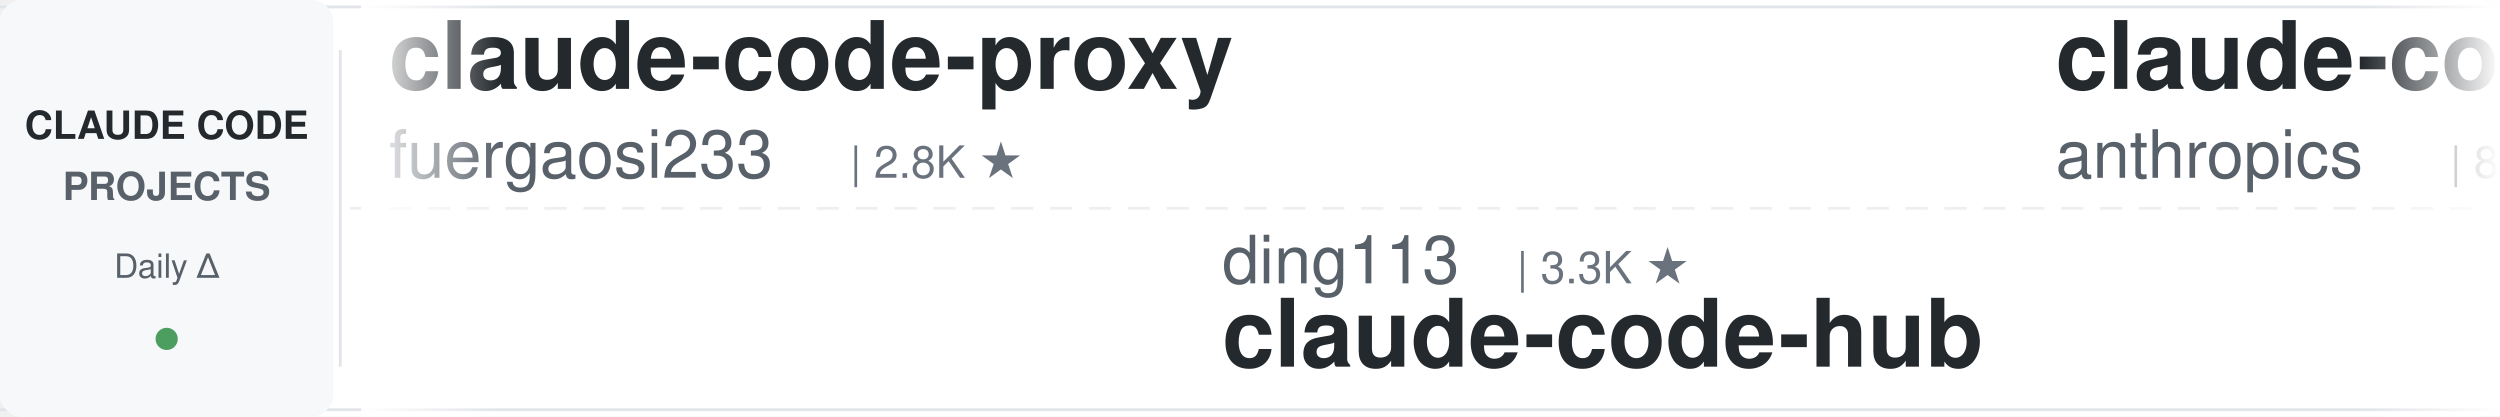
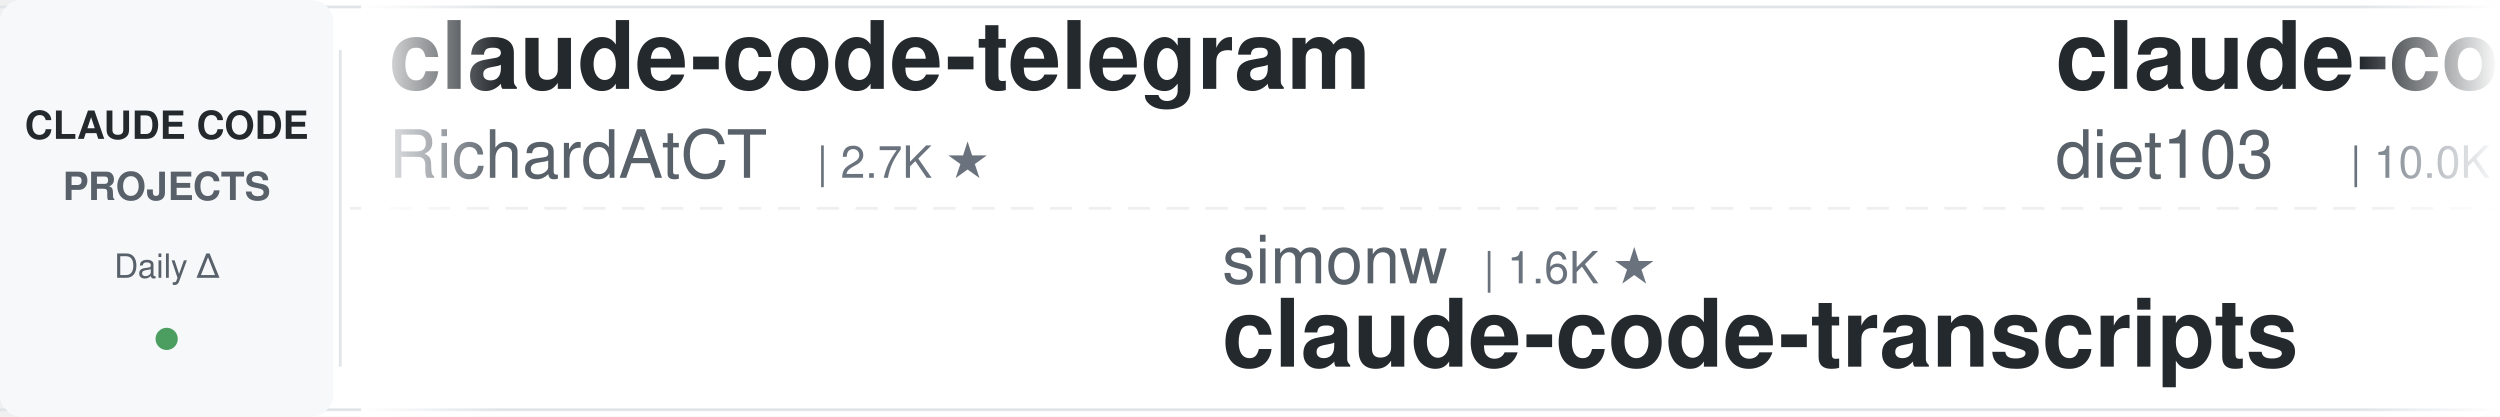
<svg xmlns="http://www.w3.org/2000/svg" width="900" height="150">
  <defs>
    <linearGradient id="leftFade" x1="0%" y1="0%" x2="100%" y2="0%">
      <stop offset="0%" style="stop-color:#ffffff;stop-opacity:1" />
      <stop offset="100%" style="stop-color:#ffffff;stop-opacity:0" />
    </linearGradient>
    <linearGradient id="rightFade" x1="0%" y1="0%" x2="100%" y2="0%">
      <stop offset="0%" style="stop-color:#ffffff;stop-opacity:0" />
      <stop offset="100%" style="stop-color:#ffffff;stop-opacity:1" />
    </linearGradient>
  </defs>
  <rect width="900" height="150" fill="#ffffff" rx="8" />
  <rect x="0" y="2" width="900" height="1" fill="#e1e4e8" />
  <rect x="0" y="147" width="900" height="1" fill="#e1e4e8" />
  <line x1="0" y1="75" x2="900" y2="75" stroke="#e1e4e8" stroke-width="1" stroke-dasharray="8 6" opacity="0.6" />
  <rect x="0" y="0" width="120" height="150" fill="#f6f8fa" rx="8" />
  <text x="60" y="50" font-family="-apple-system, BlinkMacSystemFont, 'Segoe UI', Helvetica, Arial, sans-serif" font-size="14" font-weight="600" fill="#24292e" text-anchor="middle">CLAUDE CODE</text>
  <text x="60" y="72" font-family="-apple-system, BlinkMacSystemFont, 'Segoe UI', Helvetica, Arial, sans-serif" font-size="14" font-weight="600" fill="#586069" text-anchor="middle">PROJECTS</text>
  <text x="60" y="100" font-family="-apple-system, BlinkMacSystemFont, 'Segoe UI', Helvetica, Arial, sans-serif" font-size="12" font-weight="500" fill="#586069" text-anchor="middle">Daily Δ</text>
  <circle cx="60" cy="122" r="4" fill="#22863a" opacity="0.8" />
  <rect x="122" y="18" width="1" height="114" fill="#e1e4e8" />
  <clipPath id="tickerClip">
    <rect x="130" y="0" width="770" height="150" />
  </clipPath>
  <g clip-path="url(#tickerClip)">
    <g id="tickerItems">
      <animateTransform attributeName="transform" attributeType="XML" type="translate" from="0 0" to="-3000 0" dur="54s" repeatCount="indefinite" />
      <g transform="translate(0, 0)">
+         <text x="140" y="32" font-family="-apple-system, BlinkMacSystemFont, 'Segoe UI', Helvetica, Arial, sans-serif" font-size="34" font-weight="600" fill="#24292e">claude-code-telegram</text>
+         <text x="140" y="64" font-family="-apple-system, BlinkMacSystemFont, 'Segoe UI', Helvetica, Arial, sans-serif" font-size="24" font-weight="400" fill="#586069">RichardAtCT</text>
+         <text x="294" y="64" font-family="-apple-system, BlinkMacSystemFont, 'Segoe UI', Helvetica, Arial, sans-serif" font-size="16" font-weight="500" fill="#6a737d">| 2.7K ★</text>
+       </g>
+       <g transform="translate(300, 0)">
+         <text x="140" y="102" font-family="-apple-system, BlinkMacSystemFont, 'Segoe UI', Helvetica, Arial, sans-serif" font-size="24" font-weight="400" fill="#586069">simonw</text>
+         <text x="234" y="102" font-family="-apple-system, BlinkMacSystemFont, 'Segoe UI', Helvetica, Arial, sans-serif" font-size="16" font-weight="500" fill="#6a737d">| 1.6K ★</text>
+         <text x="140" y="132" font-family="-apple-system, BlinkMacSystemFont, 'Segoe UI', Helvetica, Arial, sans-serif" font-size="34" font-weight="600" fill="#24292e">claude-code-transcripts</text>
+       </g>
+       <g transform="translate(600, 0)">
+         <text x="140" y="32" font-family="-apple-system, BlinkMacSystemFont, 'Segoe UI', Helvetica, Arial, sans-serif" font-size="34" font-weight="600" fill="#24292e">claude-code-infrastructu...</text>
+         <text x="140" y="64" font-family="-apple-system, BlinkMacSystemFont, 'Segoe UI', Helvetica, Arial, sans-serif" font-size="24" font-weight="400" fill="#586069">diet103</text>
+         <text x="246" y="64" font-family="-apple-system, BlinkMacSystemFont, 'Segoe UI', Helvetica, Arial, sans-serif" font-size="16" font-weight="500" fill="#6a737d">| 10.0K ★</text>
+       </g>
+       <g transform="translate(900, 0)">
+         <text x="140" y="102" font-family="-apple-system, BlinkMacSystemFont, 'Segoe UI', Helvetica, Arial, sans-serif" font-size="24" font-weight="400" fill="#586069">multica-ai</text>
+         <text x="282" y="102" font-family="-apple-system, BlinkMacSystemFont, 'Segoe UI', Helvetica, Arial, sans-serif" font-size="16" font-weight="500" fill="#6a737d">| 197.9K ★</text>
+         <text x="140" y="132" font-family="-apple-system, BlinkMacSystemFont, 'Segoe UI', Helvetica, Arial, sans-serif" font-size="34" font-weight="600" fill="#24292e">andrej-karpathy-skills</text>
+       </g>
+       <g transform="translate(1200, 0)">
        <text x="140" y="32" font-family="-apple-system, BlinkMacSystemFont, 'Segoe UI', Helvetica, Arial, sans-serif" font-size="34" font-weight="600" fill="#24292e">claude-code-proxy</text>
        <text x="140" y="64" font-family="-apple-system, BlinkMacSystemFont, 'Segoe UI', Helvetica, Arial, sans-serif" font-size="24" font-weight="400" fill="#586069">fuergaosi233</text>
        <text x="306" y="64" font-family="-apple-system, BlinkMacSystemFont, 'Segoe UI', Helvetica, Arial, sans-serif" font-size="16" font-weight="500" fill="#6a737d">| 2.8K ★</text>
      </g>
-       <g transform="translate(300, 0)">
-         <text x="140" y="102" font-family="-apple-system, BlinkMacSystemFont, 'Segoe UI', Helvetica, Arial, sans-serif" font-size="24" font-weight="400" fill="#586069">ding113</text>
-         <text x="246" y="102" font-family="-apple-system, BlinkMacSystemFont, 'Segoe UI', Helvetica, Arial, sans-serif" font-size="16" font-weight="500" fill="#6a737d">| 3.3K ★</text>
-         <text x="140" y="132" font-family="-apple-system, BlinkMacSystemFont, 'Segoe UI', Helvetica, Arial, sans-serif" font-size="34" font-weight="600" fill="#24292e">claude-code-hub</text>
-       </g>
-       <g transform="translate(600, 0)">
-         <text x="140" y="32" font-family="-apple-system, BlinkMacSystemFont, 'Segoe UI', Helvetica, Arial, sans-serif" font-size="34" font-weight="600" fill="#24292e">claude-code-action</text>
-         <text x="140" y="64" font-family="-apple-system, BlinkMacSystemFont, 'Segoe UI', Helvetica, Arial, sans-serif" font-size="24" font-weight="400" fill="#586069">anthropics</text>
-         <text x="282" y="64" font-family="-apple-system, BlinkMacSystemFont, 'Segoe UI', Helvetica, Arial, sans-serif" font-size="16" font-weight="500" fill="#6a737d">| 8.5K ★</text>
-       </g>
-       <g transform="translate(900, 0)">
-         <text x="140" y="102" font-family="-apple-system, BlinkMacSystemFont, 'Segoe UI', Helvetica, Arial, sans-serif" font-size="24" font-weight="400" fill="#586069">disler</text>
-         <text x="234" y="102" font-family="-apple-system, BlinkMacSystemFont, 'Segoe UI', Helvetica, Arial, sans-serif" font-size="16" font-weight="500" fill="#6a737d">| 1.6K ★</text>
-         <text x="140" y="132" font-family="-apple-system, BlinkMacSystemFont, 'Segoe UI', Helvetica, Arial, sans-serif" font-size="34" font-weight="600" fill="#24292e">pi-vs-claude-code</text>
-       </g>
-       <g transform="translate(1200, 0)">
-         <text x="140" y="32" font-family="-apple-system, BlinkMacSystemFont, 'Segoe UI', Helvetica, Arial, sans-serif" font-size="34" font-weight="600" fill="#24292e">Claude-Code-Source-Study</text>
-         <text x="140" y="64" font-family="-apple-system, BlinkMacSystemFont, 'Segoe UI', Helvetica, Arial, sans-serif" font-size="24" font-weight="400" fill="#586069">luyao618</text>
-         <text x="258" y="64" font-family="-apple-system, BlinkMacSystemFont, 'Segoe UI', Helvetica, Arial, sans-serif" font-size="16" font-weight="500" fill="#6a737d">| 1.6K ★</text>
-       </g>
      <g transform="translate(1500, 0)">
-         <text x="140" y="102" font-family="-apple-system, BlinkMacSystemFont, 'Segoe UI', Helvetica, Arial, sans-serif" font-size="24" font-weight="400" fill="#586069">edmund-io</text>
-         <text x="270" y="102" font-family="-apple-system, BlinkMacSystemFont, 'Segoe UI', Helvetica, Arial, sans-serif" font-size="16" font-weight="500" fill="#6a737d">| 1.5K ★</text>
-         <text x="140" y="132" font-family="-apple-system, BlinkMacSystemFont, 'Segoe UI', Helvetica, Arial, sans-serif" font-size="34" font-weight="600" fill="#24292e">edmunds-claude-code</text>
+         <text x="140" y="102" font-family="-apple-system, BlinkMacSystemFont, 'Segoe UI', Helvetica, Arial, sans-serif" font-size="24" font-weight="400" fill="#586069">davila7</text>
+         <text x="246" y="102" font-family="-apple-system, BlinkMacSystemFont, 'Segoe UI', Helvetica, Arial, sans-serif" font-size="16" font-weight="500" fill="#6a737d">| 30.0K ★</text>
+         <text x="140" y="132" font-family="-apple-system, BlinkMacSystemFont, 'Segoe UI', Helvetica, Arial, sans-serif" font-size="34" font-weight="600" fill="#24292e">claude-code-templates</text>
      </g>
      <g transform="translate(1800, 0)">
-         <text x="140" y="32" font-family="-apple-system, BlinkMacSystemFont, 'Segoe UI', Helvetica, Arial, sans-serif" font-size="34" font-weight="600" fill="#24292e">claude-code-rust</text>
-         <text x="140" y="64" font-family="-apple-system, BlinkMacSystemFont, 'Segoe UI', Helvetica, Arial, sans-serif" font-size="24" font-weight="400" fill="#586069">lorryjovens-hub</text>
-         <text x="342" y="64" font-family="-apple-system, BlinkMacSystemFont, 'Segoe UI', Helvetica, Arial, sans-serif" font-size="16" font-weight="500" fill="#6a737d">| 1.7K ★</text>
+         <text x="140" y="32" font-family="-apple-system, BlinkMacSystemFont, 'Segoe UI', Helvetica, Arial, sans-serif" font-size="34" font-weight="600" fill="#24292e">pi-vs-claude-code</text>
+         <text x="140" y="64" font-family="-apple-system, BlinkMacSystemFont, 'Segoe UI', Helvetica, Arial, sans-serif" font-size="24" font-weight="400" fill="#586069">disler</text>
+         <text x="234" y="64" font-family="-apple-system, BlinkMacSystemFont, 'Segoe UI', Helvetica, Arial, sans-serif" font-size="16" font-weight="500" fill="#6a737d">| 1.6K ★</text>
      </g>
      <g transform="translate(2100, 0)">
-         <text x="140" y="102" font-family="-apple-system, BlinkMacSystemFont, 'Segoe UI', Helvetica, Arial, sans-serif" font-size="24" font-weight="400" fill="#586069">darcyegb</text>
-         <text x="258" y="102" font-family="-apple-system, BlinkMacSystemFont, 'Segoe UI', Helvetica, Arial, sans-serif" font-size="16" font-weight="500" fill="#6a737d">| 751 ★</text>
-         <text x="140" y="132" font-family="-apple-system, BlinkMacSystemFont, 'Segoe UI', Helvetica, Arial, sans-serif" font-size="34" font-weight="600" fill="#24292e">ClaudeCodeAgents</text>
+         <text x="140" y="102" font-family="-apple-system, BlinkMacSystemFont, 'Segoe UI', Helvetica, Arial, sans-serif" font-size="24" font-weight="400" fill="#586069">rohitg00</text>
+         <text x="258" y="102" font-family="-apple-system, BlinkMacSystemFont, 'Segoe UI', Helvetica, Arial, sans-serif" font-size="16" font-weight="500" fill="#6a737d">| 2.4K ★</text>
+         <text x="140" y="132" font-family="-apple-system, BlinkMacSystemFont, 'Segoe UI', Helvetica, Arial, sans-serif" font-size="34" font-weight="600" fill="#24292e">awesome-claude-code-tool...</text>
      </g>
      <g transform="translate(2400, 0)">
-         <text x="140" y="32" font-family="-apple-system, BlinkMacSystemFont, 'Segoe UI', Helvetica, Arial, sans-serif" font-size="34" font-weight="600" fill="#24292e">claude_code_src</text>
-         <text x="140" y="64" font-family="-apple-system, BlinkMacSystemFont, 'Segoe UI', Helvetica, Arial, sans-serif" font-size="24" font-weight="400" fill="#586069">ponponon</text>
-         <text x="258" y="64" font-family="-apple-system, BlinkMacSystemFont, 'Segoe UI', Helvetica, Arial, sans-serif" font-size="16" font-weight="500" fill="#6a737d">| 2.3K ★</text>
+         <text x="140" y="32" font-family="-apple-system, BlinkMacSystemFont, 'Segoe UI', Helvetica, Arial, sans-serif" font-size="34" font-weight="600" fill="#24292e">claude-code-guide</text>
+         <text x="140" y="64" font-family="-apple-system, BlinkMacSystemFont, 'Segoe UI', Helvetica, Arial, sans-serif" font-size="24" font-weight="400" fill="#586069">zebbern</text>
+         <text x="246" y="64" font-family="-apple-system, BlinkMacSystemFont, 'Segoe UI', Helvetica, Arial, sans-serif" font-size="16" font-weight="500" fill="#6a737d">| 4.4K ★</text>
      </g>
      <g transform="translate(2700, 0)">
-         <text x="140" y="102" font-family="-apple-system, BlinkMacSystemFont, 'Segoe UI', Helvetica, Arial, sans-serif" font-size="24" font-weight="400" fill="#586069">Donchitos</text>
-         <text x="270" y="102" font-family="-apple-system, BlinkMacSystemFont, 'Segoe UI', Helvetica, Arial, sans-serif" font-size="16" font-weight="500" fill="#6a737d">| 23.5K ★</text>
-         <text x="140" y="132" font-family="-apple-system, BlinkMacSystemFont, 'Segoe UI', Helvetica, Arial, sans-serif" font-size="34" font-weight="600" fill="#24292e">Claude-Code-Game-Studios</text>
+         <text x="140" y="102" font-family="-apple-system, BlinkMacSystemFont, 'Segoe UI', Helvetica, Arial, sans-serif" font-size="24" font-weight="400" fill="#586069">lorryjovens-hub</text>
+         <text x="342" y="102" font-family="-apple-system, BlinkMacSystemFont, 'Segoe UI', Helvetica, Arial, sans-serif" font-size="16" font-weight="500" fill="#6a737d">| 1.7K ★</text>
+         <text x="140" y="132" font-family="-apple-system, BlinkMacSystemFont, 'Segoe UI', Helvetica, Arial, sans-serif" font-size="34" font-weight="600" fill="#24292e">claude-code-rust</text>
      </g>
      <g transform="translate(3000, 0)">
-         <text x="140" y="32" font-family="-apple-system, BlinkMacSystemFont, 'Segoe UI', Helvetica, Arial, sans-serif" font-size="34" font-weight="600" fill="#24292e">claude-code-proxy</text>
-         <text x="140" y="64" font-family="-apple-system, BlinkMacSystemFont, 'Segoe UI', Helvetica, Arial, sans-serif" font-size="24" font-weight="400" fill="#586069">fuergaosi233</text>
-         <text x="306" y="64" font-family="-apple-system, BlinkMacSystemFont, 'Segoe UI', Helvetica, Arial, sans-serif" font-size="16" font-weight="500" fill="#6a737d">| 2.8K ★</text>
+         <text x="140" y="32" font-family="-apple-system, BlinkMacSystemFont, 'Segoe UI', Helvetica, Arial, sans-serif" font-size="34" font-weight="600" fill="#24292e">claude-code-telegram</text>
+         <text x="140" y="64" font-family="-apple-system, BlinkMacSystemFont, 'Segoe UI', Helvetica, Arial, sans-serif" font-size="24" font-weight="400" fill="#586069">RichardAtCT</text>
+         <text x="294" y="64" font-family="-apple-system, BlinkMacSystemFont, 'Segoe UI', Helvetica, Arial, sans-serif" font-size="16" font-weight="500" fill="#6a737d">| 2.7K ★</text>
      </g>
      <g transform="translate(3300, 0)">
-         <text x="140" y="102" font-family="-apple-system, BlinkMacSystemFont, 'Segoe UI', Helvetica, Arial, sans-serif" font-size="24" font-weight="400" fill="#586069">ding113</text>
-         <text x="246" y="102" font-family="-apple-system, BlinkMacSystemFont, 'Segoe UI', Helvetica, Arial, sans-serif" font-size="16" font-weight="500" fill="#6a737d">| 3.3K ★</text>
-         <text x="140" y="132" font-family="-apple-system, BlinkMacSystemFont, 'Segoe UI', Helvetica, Arial, sans-serif" font-size="34" font-weight="600" fill="#24292e">claude-code-hub</text>
+         <text x="140" y="102" font-family="-apple-system, BlinkMacSystemFont, 'Segoe UI', Helvetica, Arial, sans-serif" font-size="24" font-weight="400" fill="#586069">simonw</text>
+         <text x="234" y="102" font-family="-apple-system, BlinkMacSystemFont, 'Segoe UI', Helvetica, Arial, sans-serif" font-size="16" font-weight="500" fill="#6a737d">| 1.6K ★</text>
+         <text x="140" y="132" font-family="-apple-system, BlinkMacSystemFont, 'Segoe UI', Helvetica, Arial, sans-serif" font-size="34" font-weight="600" fill="#24292e">claude-code-transcripts</text>
      </g>
      <g transform="translate(3600, 0)">
-         <text x="140" y="32" font-family="-apple-system, BlinkMacSystemFont, 'Segoe UI', Helvetica, Arial, sans-serif" font-size="34" font-weight="600" fill="#24292e">claude-code-action</text>
-         <text x="140" y="64" font-family="-apple-system, BlinkMacSystemFont, 'Segoe UI', Helvetica, Arial, sans-serif" font-size="24" font-weight="400" fill="#586069">anthropics</text>
-         <text x="282" y="64" font-family="-apple-system, BlinkMacSystemFont, 'Segoe UI', Helvetica, Arial, sans-serif" font-size="16" font-weight="500" fill="#6a737d">| 8.5K ★</text>
+         <text x="140" y="32" font-family="-apple-system, BlinkMacSystemFont, 'Segoe UI', Helvetica, Arial, sans-serif" font-size="34" font-weight="600" fill="#24292e">claude-code-infrastructu...</text>
+         <text x="140" y="64" font-family="-apple-system, BlinkMacSystemFont, 'Segoe UI', Helvetica, Arial, sans-serif" font-size="24" font-weight="400" fill="#586069">diet103</text>
+         <text x="246" y="64" font-family="-apple-system, BlinkMacSystemFont, 'Segoe UI', Helvetica, Arial, sans-serif" font-size="16" font-weight="500" fill="#6a737d">| 10.0K ★</text>
      </g>
      <g transform="translate(3900, 0)">
-         <text x="140" y="102" font-family="-apple-system, BlinkMacSystemFont, 'Segoe UI', Helvetica, Arial, sans-serif" font-size="24" font-weight="400" fill="#586069">disler</text>
-         <text x="234" y="102" font-family="-apple-system, BlinkMacSystemFont, 'Segoe UI', Helvetica, Arial, sans-serif" font-size="16" font-weight="500" fill="#6a737d">| 1.6K ★</text>
-         <text x="140" y="132" font-family="-apple-system, BlinkMacSystemFont, 'Segoe UI', Helvetica, Arial, sans-serif" font-size="34" font-weight="600" fill="#24292e">pi-vs-claude-code</text>
+         <text x="140" y="102" font-family="-apple-system, BlinkMacSystemFont, 'Segoe UI', Helvetica, Arial, sans-serif" font-size="24" font-weight="400" fill="#586069">multica-ai</text>
+         <text x="282" y="102" font-family="-apple-system, BlinkMacSystemFont, 'Segoe UI', Helvetica, Arial, sans-serif" font-size="16" font-weight="500" fill="#6a737d">| 197.9K ★</text>
+         <text x="140" y="132" font-family="-apple-system, BlinkMacSystemFont, 'Segoe UI', Helvetica, Arial, sans-serif" font-size="34" font-weight="600" fill="#24292e">andrej-karpathy-skills</text>
      </g>
    </g>
  </g>
  <rect x="130" y="0" width="50" height="150" fill="url(#leftFade)" />
  <rect x="850" y="0" width="50" height="150" fill="url(#rightFade)" />
</svg>
